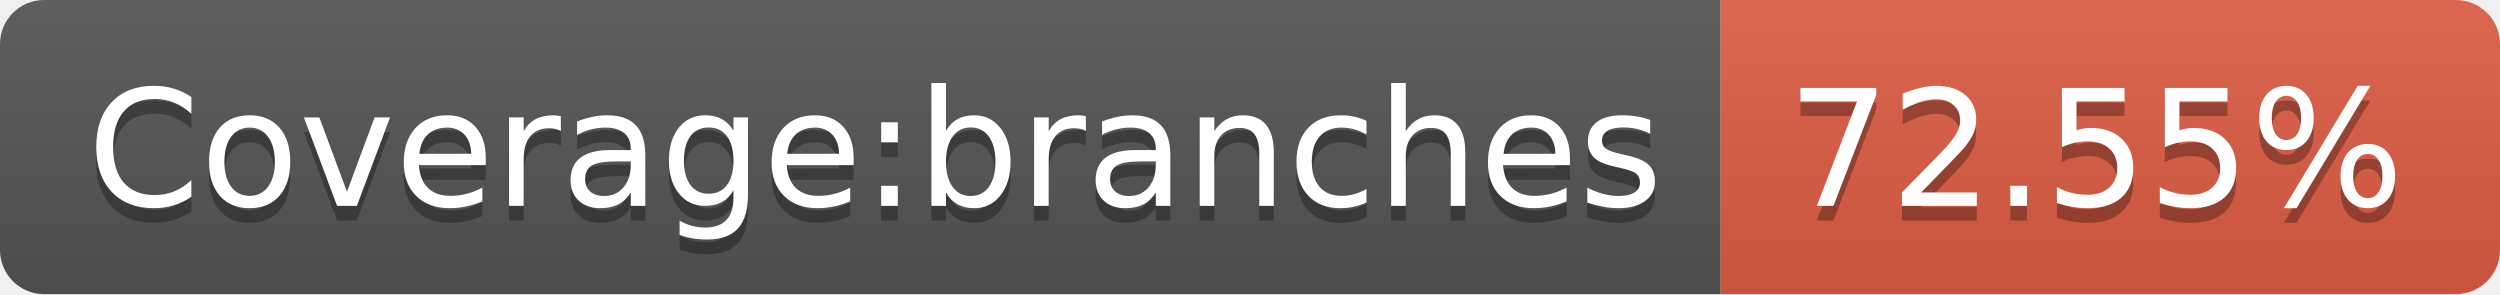
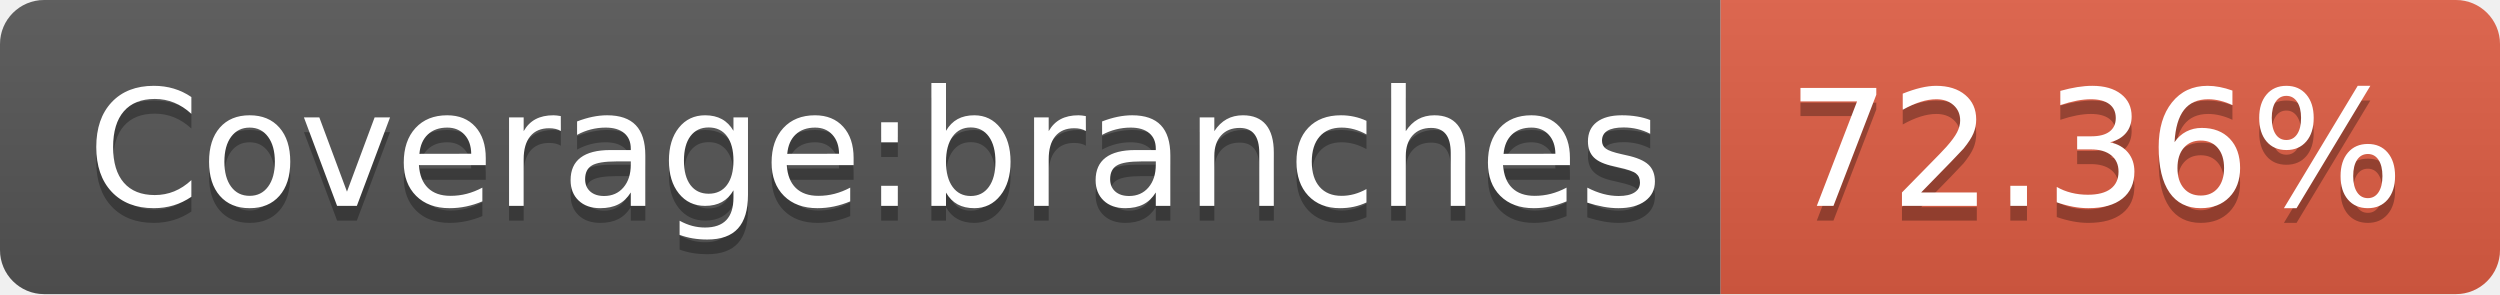
- <svg xmlns="http://www.w3.org/2000/svg" width="170" height="20" role="img" aria-label="Coverage:branches: 72.55%">
+ <svg xmlns="http://www.w3.org/2000/svg" width="170" height="20" role="img" aria-label="Coverage:branches: 72.36%">
  <linearGradient id="s" x2="0" y2="100%">
    <stop offset="0" stop-color="#bbb" stop-opacity=".1" />
    <stop offset="1" stop-opacity=".1" />
  </linearGradient>
  <clipPath id="r">
    <rect width="170" height="20" rx="3" fill="#fff" />
  </clipPath>
  <g clip-path="url(#r)">
    <rect width="117" height="20" fill="#555" />
    <rect x="117" width="53" height="20" fill="#e05d44" />
    <rect width="170" height="20" fill="url(#s)" />
  </g>
  <g fill="#fff" text-anchor="middle" font-family="Verdana,Geneva,DejaVu Sans,sans-serif" text-rendering="geometricPrecision" font-size="110">
    <text aria-hidden="true" x="595" y="150" fill="#010101" fill-opacity=".3" transform="scale(.1)" textLength="1070">Coverage:branches</text>
    <text x="595" y="140" transform="scale(.1)" fill="#fff" textLength="1070">Coverage:branches</text>
-     <text aria-hidden="true" x="1425" y="150" fill="#010101" fill-opacity=".3" transform="scale(.1)" textLength="430">72.55%</text>
-     <text x="1425" y="140" transform="scale(.1)" fill="#fff" textLength="430">72.55%</text>
+     <text aria-hidden="true" x="1425" y="150" fill="#010101" fill-opacity=".3" transform="scale(.1)" textLength="430">72.36%</text>
+     <text x="1425" y="140" transform="scale(.1)" fill="#fff" textLength="430">72.36%</text>
  </g>
</svg>
